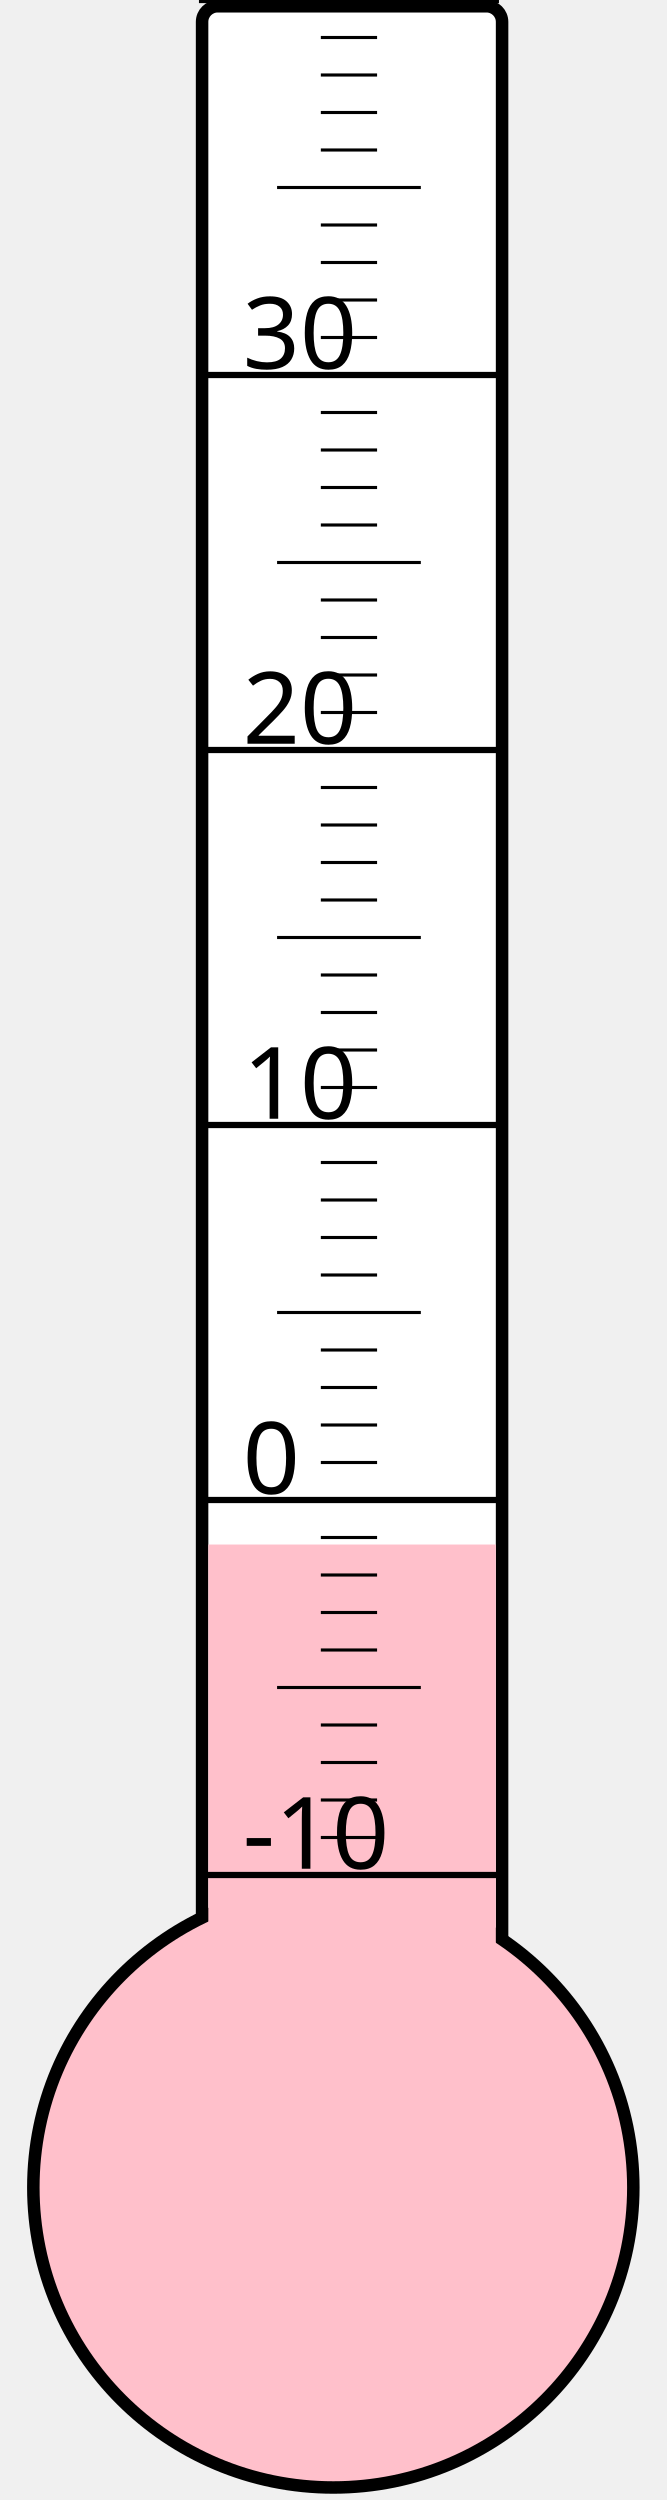
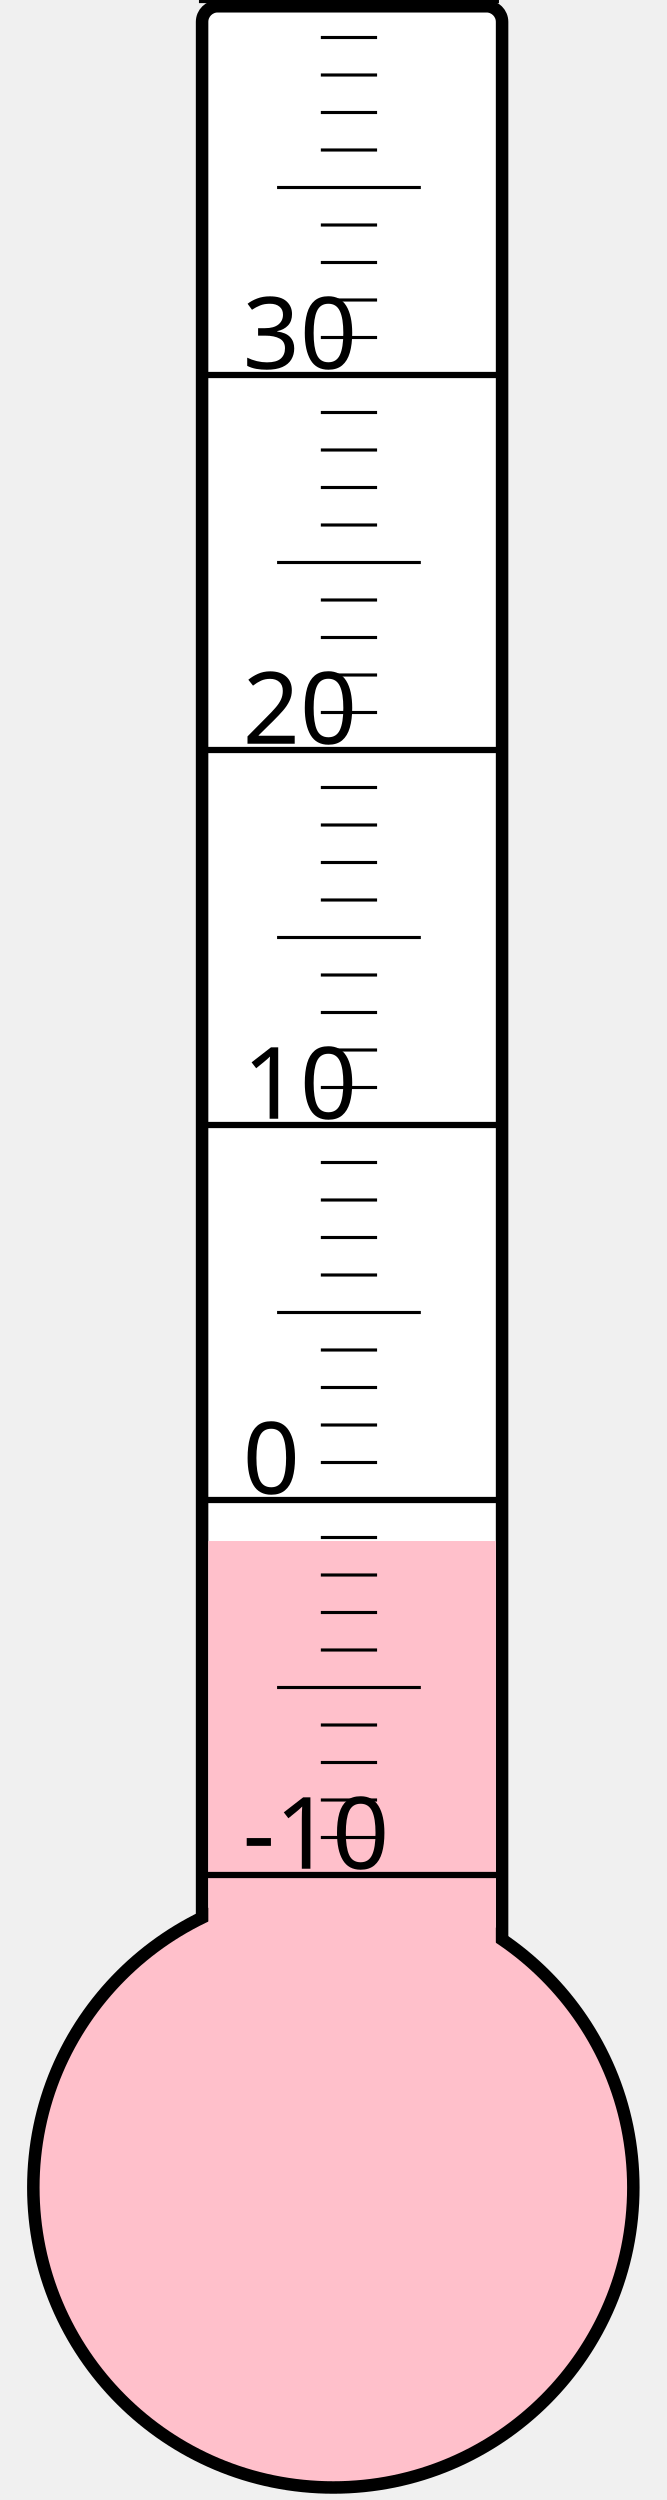
<svg xmlns="http://www.w3.org/2000/svg" width="40px" height="150px" viewBox="0 0 200 800">
  <rect width="200" height="800" x="0" y="0" style="fill: #ffffeb; fill-opacity: 0;" />
  <rect width="96" height="680" x="58" y="2" rx="5" ry="5" style="fill: white; fill-opacity: 1; stroke: black; stroke-width: 4;" />
  <circle cx="100" cy="700" r="96" style="fill: pink; stroke: black; stroke-width: 4;" />
-   <rect width="92" height="205.75" x="60" y="494.25" style="fill: pink; fill-opacity: 1; stroke-width: 0;" />
+   <rect width="92" height="206.875" x="60" y="493.125" style="fill: pink; fill-opacity: 1; stroke-width: 0;" />
  <text x="71" y="598" style="font-family: sans-serif; font-size: 24pt;">-10</text>
  <text x="71" y="478" style="font-family: sans-serif; font-size: 24pt;">0</text>
  <text x="71" y="358" style="font-family: sans-serif; font-size: 24pt;">10</text>
  <text x="71" y="238" style="font-family: sans-serif; font-size: 24pt;">20</text>
  <text x="71" y="118" style="font-family: sans-serif; font-size: 24pt;">30</text>
  <g style="stroke: black;">
    <line x1="57" y1="600" x2="153" y2="600" style="stroke-width: 2;" />
    <line x1="96" y1="588" x2="114" y2="588" style="stroke-width: 1;" />
    <line x1="96" y1="576" x2="114" y2="576" style="stroke-width: 1;" />
    <line x1="96" y1="564" x2="114" y2="564" style="stroke-width: 1;" />
    <line x1="96" y1="552" x2="114" y2="552" style="stroke-width: 1;" />
    <line x1="82" y1="540" x2="128" y2="540" style="stroke-width: 1;" />
    <line x1="96" y1="528" x2="114" y2="528" style="stroke-width: 1;" />
    <line x1="96" y1="516" x2="114" y2="516" style="stroke-width: 1;" />
    <line x1="96" y1="504" x2="114" y2="504" style="stroke-width: 1;" />
    <line x1="96" y1="492" x2="114" y2="492" style="stroke-width: 1;" />
    <line x1="57" y1="480" x2="153" y2="480" style="stroke-width: 2;" />
    <line x1="96" y1="468" x2="114" y2="468" style="stroke-width: 1;" />
    <line x1="96" y1="456" x2="114" y2="456" style="stroke-width: 1;" />
    <line x1="96" y1="444" x2="114" y2="444" style="stroke-width: 1;" />
    <line x1="96" y1="432" x2="114" y2="432" style="stroke-width: 1;" />
    <line x1="82" y1="420" x2="128" y2="420" style="stroke-width: 1;" />
    <line x1="96" y1="408" x2="114" y2="408" style="stroke-width: 1;" />
    <line x1="96" y1="396" x2="114" y2="396" style="stroke-width: 1;" />
    <line x1="96" y1="384" x2="114" y2="384" style="stroke-width: 1;" />
    <line x1="96" y1="372" x2="114" y2="372" style="stroke-width: 1;" />
    <line x1="57" y1="360" x2="153" y2="360" style="stroke-width: 2;" />
    <line x1="96" y1="348" x2="114" y2="348" style="stroke-width: 1;" />
    <line x1="96" y1="336" x2="114" y2="336" style="stroke-width: 1;" />
    <line x1="96" y1="324" x2="114" y2="324" style="stroke-width: 1;" />
    <line x1="96" y1="312" x2="114" y2="312" style="stroke-width: 1;" />
    <line x1="82" y1="300" x2="128" y2="300" style="stroke-width: 1;" />
    <line x1="96" y1="288" x2="114" y2="288" style="stroke-width: 1;" />
    <line x1="96" y1="276" x2="114" y2="276" style="stroke-width: 1;" />
    <line x1="96" y1="264" x2="114" y2="264" style="stroke-width: 1;" />
    <line x1="96" y1="252" x2="114" y2="252" style="stroke-width: 1;" />
    <line x1="57" y1="240" x2="153" y2="240" style="stroke-width: 2;" />
    <line x1="96" y1="228" x2="114" y2="228" style="stroke-width: 1;" />
    <line x1="96" y1="216" x2="114" y2="216" style="stroke-width: 1;" />
    <line x1="96" y1="204" x2="114" y2="204" style="stroke-width: 1;" />
    <line x1="96" y1="192" x2="114" y2="192" style="stroke-width: 1;" />
    <line x1="82" y1="180" x2="128" y2="180" style="stroke-width: 1;" />
    <line x1="96" y1="168" x2="114" y2="168" style="stroke-width: 1;" />
    <line x1="96" y1="156" x2="114" y2="156" style="stroke-width: 1;" />
    <line x1="96" y1="144" x2="114" y2="144" style="stroke-width: 1;" />
    <line x1="96" y1="132" x2="114" y2="132" style="stroke-width: 1;" />
    <line x1="57" y1="120" x2="153" y2="120" style="stroke-width: 2;" />
    <line x1="96" y1="108" x2="114" y2="108" style="stroke-width: 1;" />
    <line x1="96" y1="96" x2="114" y2="96" style="stroke-width: 1;" />
    <line x1="96" y1="84" x2="114" y2="84" style="stroke-width: 1;" />
    <line x1="96" y1="72" x2="114" y2="72" style="stroke-width: 1;" />
    <line x1="82" y1="60" x2="128" y2="60" style="stroke-width: 1;" />
    <line x1="96" y1="48" x2="114" y2="48" style="stroke-width: 1;" />
    <line x1="96" y1="36" x2="114" y2="36" style="stroke-width: 1;" />
    <line x1="96" y1="24" x2="114" y2="24" style="stroke-width: 1;" />
    <line x1="96" y1="12" x2="114" y2="12" style="stroke-width: 1;" />
    <line x1="57" y1="0" x2="153" y2="0" style="stroke-width: 2;" />
  </g>
</svg>
